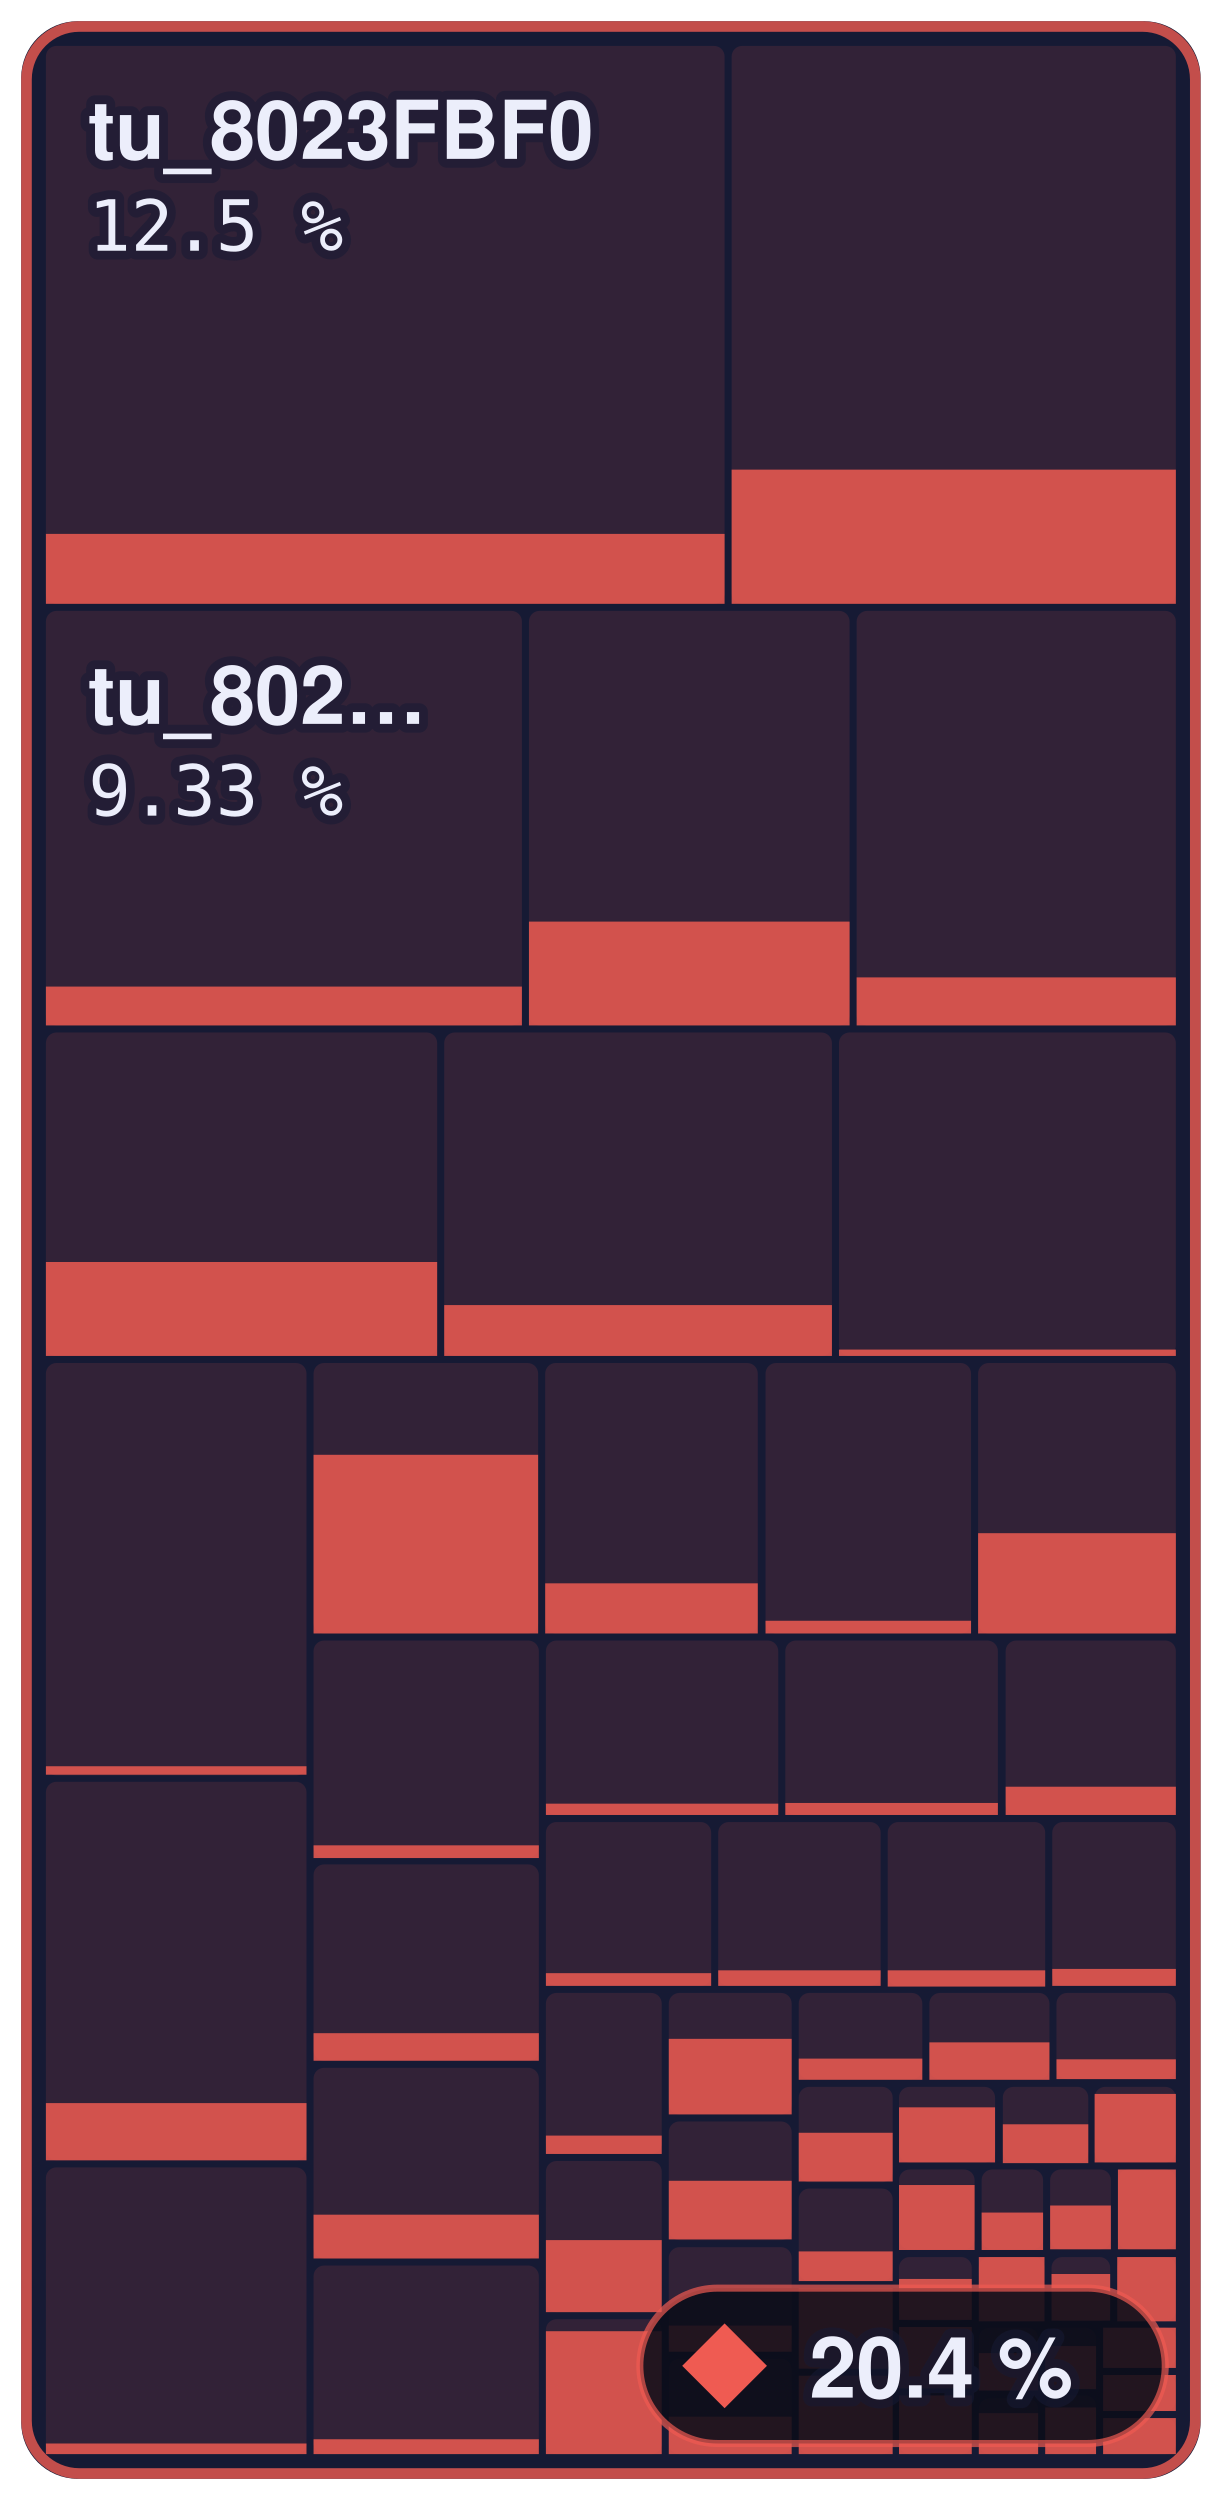
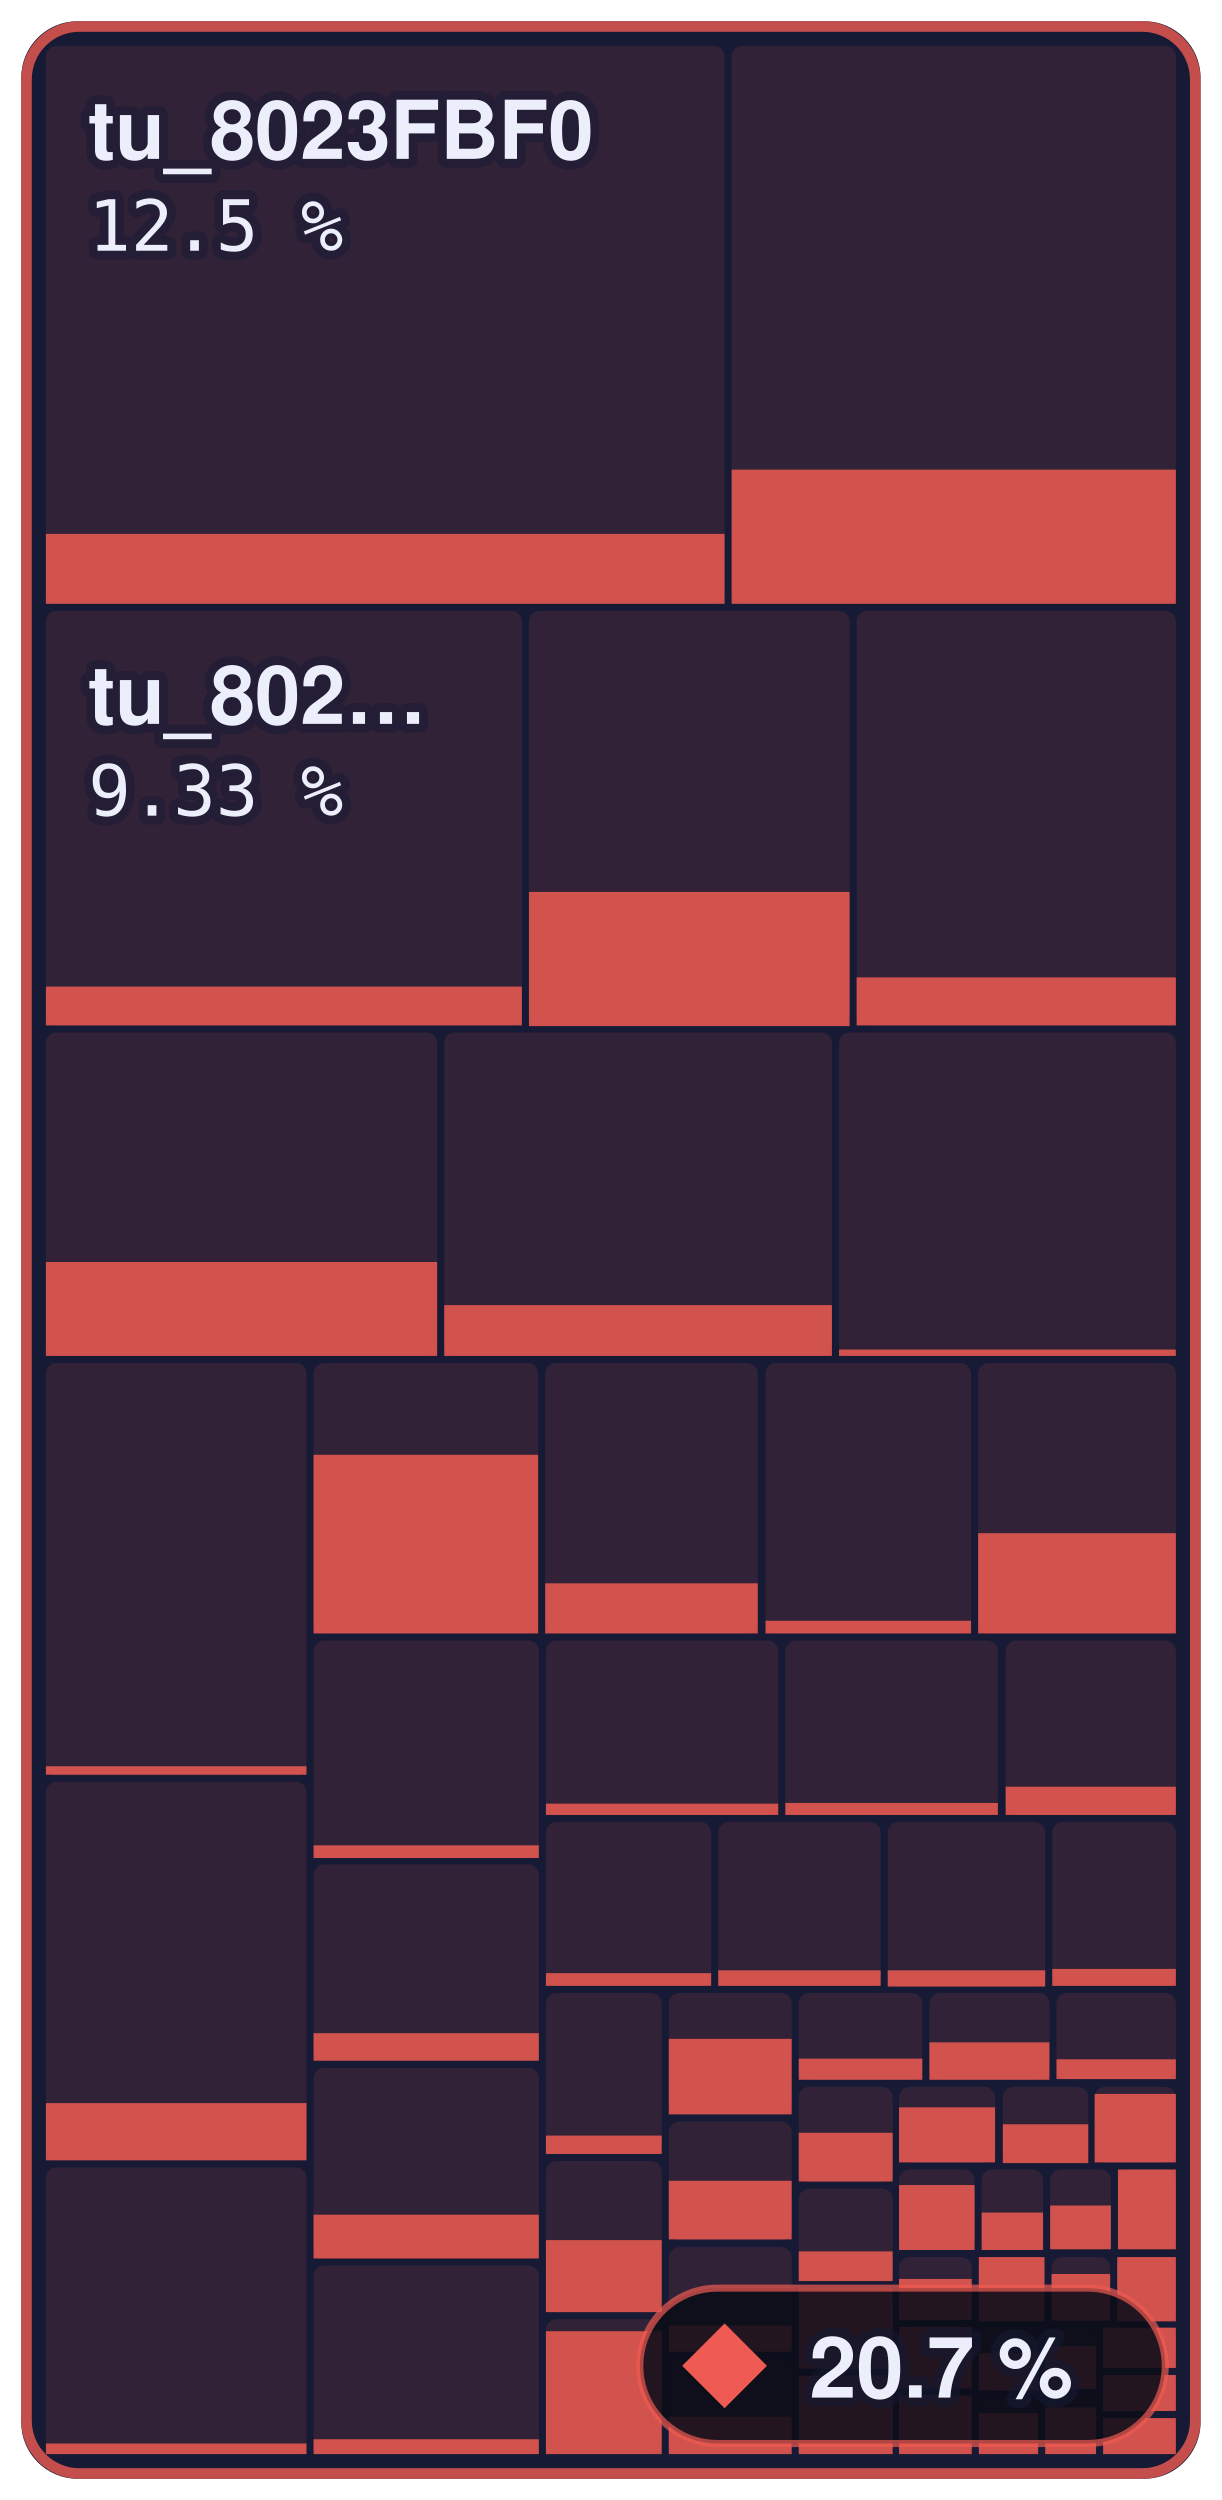
- <svg xmlns="http://www.w3.org/2000/svg" width="173" height="354" viewBox="0 0 173 354" role="img" aria-label="Main menu to Shadow Battle: 20.4 % of 644,344 bytes of code matched, 785 of 1,336 functions">
+ <svg xmlns="http://www.w3.org/2000/svg" width="173" height="354" viewBox="0 0 173 354" role="img" aria-label="Main menu to Shadow Battle: 20.7 % of 644,344 bytes of code matched, 790 of 1,336 functions">
  <style>text { font-family: -apple-system, BlinkMacSystemFont, 'Segoe UI', Helvetica, Arial, sans-serif; } .mono { font-family: ui-monospace, SFMono-Regular, 'SF Mono', Menlo, Consolas, monospace; } text { paint-order: stroke; stroke: #161a34; stroke-opacity: 0.55; stroke-width: 2.5px; stroke-linejoin: round; } .rise { transform-box: fill-box; transform-origin: 50% 100%; animation: rise 1.6s cubic-bezier(.2,.8,.2,1) .2s both; } @keyframes rise { from { transform: scaleY(0); } } @media (prefers-reduced-motion: reduce) { * { animation: none !important; } }</style>
  <rect x="3" y="3" width="167.0" height="348" rx="8" fill="#161a34" />
  <rect x="6.5" y="6.5" width="96.1" height="79.0" rx="1.5" fill="#ef5b52" fill-opacity="0.13" />
  <rect class="rise" x="6.5" y="75.6" width="96.1" height="9.9" fill="#ef5b52" fill-opacity="0.85" />
  <rect x="103.6" y="6.5" width="62.9" height="79.0" rx="1.5" fill="#ef5b52" fill-opacity="0.13" />
  <rect class="rise" x="103.6" y="66.5" width="62.9" height="19.0" fill="#ef5b52" fill-opacity="0.85" />
  <rect x="6.5" y="86.5" width="67.4" height="58.7" rx="1.5" fill="#ef5b52" fill-opacity="0.13" />
  <rect class="rise" x="6.5" y="139.7" width="67.4" height="5.5" fill="#ef5b52" fill-opacity="0.85" />
  <rect x="74.9" y="86.5" width="45.4" height="58.7" rx="1.5" fill="#ef5b52" fill-opacity="0.13" />
-   <rect class="rise" x="74.9" y="130.5" width="45.4" height="14.7" fill="#ef5b52" fill-opacity="0.85" />
+   <rect class="rise" x="74.9" y="126.3" width="45.4" height="19.0" fill="#ef5b52" fill-opacity="0.85" />
  <rect x="121.3" y="86.5" width="45.2" height="58.7" rx="1.5" fill="#ef5b52" fill-opacity="0.13" />
  <rect class="rise" x="121.3" y="138.4" width="45.2" height="6.8" fill="#ef5b52" fill-opacity="0.85" />
  <rect x="6.5" y="146.2" width="55.4" height="45.8" rx="1.5" fill="#ef5b52" fill-opacity="0.13" />
  <rect class="rise" x="6.5" y="178.7" width="55.4" height="13.3" fill="#ef5b52" fill-opacity="0.85" />
  <rect x="62.9" y="146.2" width="54.9" height="45.8" rx="1.5" fill="#ef5b52" fill-opacity="0.13" />
  <rect class="rise" x="62.9" y="184.8" width="54.9" height="7.2" fill="#ef5b52" fill-opacity="0.85" />
  <rect x="118.8" y="146.2" width="47.7" height="45.8" rx="1.5" fill="#ef5b52" fill-opacity="0.13" />
  <rect class="rise" x="118.8" y="191.1" width="47.7" height="0.9" fill="#ef5b52" fill-opacity="0.85" />
  <rect x="6.5" y="193.0" width="36.9" height="58.4" rx="1.5" fill="#ef5b52" fill-opacity="0.13" />
  <rect class="rise" x="6.5" y="250.1" width="36.9" height="1.2" fill="#ef5b52" fill-opacity="0.85" />
  <rect x="6.5" y="252.3" width="36.9" height="53.6" rx="1.5" fill="#ef5b52" fill-opacity="0.13" />
  <rect class="rise" x="6.5" y="297.8" width="36.9" height="8.1" fill="#ef5b52" fill-opacity="0.85" />
  <rect x="6.5" y="306.9" width="36.9" height="40.6" rx="1.5" fill="#ef5b52" fill-opacity="0.13" />
  <rect class="rise" x="6.5" y="346.0" width="36.9" height="1.5" fill="#ef5b52" fill-opacity="0.85" />
  <rect x="44.4" y="193.0" width="31.8" height="38.3" rx="1.5" fill="#ef5b52" fill-opacity="0.13" />
  <rect class="rise" x="44.4" y="206.0" width="31.8" height="25.3" fill="#ef5b52" fill-opacity="0.85" />
  <rect x="77.2" y="193.0" width="30.1" height="38.3" rx="1.5" fill="#ef5b52" fill-opacity="0.13" />
  <rect class="rise" x="77.2" y="224.2" width="30.1" height="7.1" fill="#ef5b52" fill-opacity="0.85" />
  <rect x="108.4" y="193.0" width="29.1" height="38.3" rx="1.5" fill="#ef5b52" fill-opacity="0.13" />
  <rect class="rise" x="108.4" y="229.5" width="29.1" height="1.8" fill="#ef5b52" fill-opacity="0.85" />
  <rect x="138.5" y="193.0" width="28.0" height="38.3" rx="1.5" fill="#ef5b52" fill-opacity="0.13" />
  <rect class="rise" x="138.5" y="217.1" width="28.0" height="14.2" fill="#ef5b52" fill-opacity="0.85" />
  <rect x="44.4" y="232.3" width="31.9" height="30.7" rx="1.5" fill="#ef5b52" fill-opacity="0.13" />
  <rect class="rise" x="44.4" y="261.3" width="31.9" height="1.8" fill="#ef5b52" fill-opacity="0.85" />
  <rect x="44.4" y="264.0" width="31.9" height="27.8" rx="1.5" fill="#ef5b52" fill-opacity="0.13" />
  <rect class="rise" x="44.4" y="287.9" width="31.9" height="3.9" fill="#ef5b52" fill-opacity="0.85" />
  <rect x="44.4" y="292.8" width="31.9" height="27.0" rx="1.5" fill="#ef5b52" fill-opacity="0.13" />
  <rect class="rise" x="44.4" y="313.6" width="31.9" height="6.2" fill="#ef5b52" fill-opacity="0.85" />
  <rect x="44.4" y="320.8" width="31.9" height="26.7" rx="1.5" fill="#ef5b52" fill-opacity="0.13" />
  <rect class="rise" x="44.4" y="345.4" width="31.9" height="2.1" fill="#ef5b52" fill-opacity="0.85" />
  <rect x="77.3" y="232.3" width="32.9" height="24.7" rx="1.5" fill="#ef5b52" fill-opacity="0.13" />
  <rect class="rise" x="77.3" y="255.4" width="32.9" height="1.6" fill="#ef5b52" fill-opacity="0.85" />
  <rect x="111.2" y="232.3" width="30.1" height="24.7" rx="1.5" fill="#ef5b52" fill-opacity="0.13" />
  <rect class="rise" x="111.2" y="255.3" width="30.1" height="1.7" fill="#ef5b52" fill-opacity="0.85" />
  <rect x="142.4" y="232.3" width="24.1" height="24.7" rx="1.5" fill="#ef5b52" fill-opacity="0.13" />
  <rect class="rise" x="142.4" y="253.0" width="24.1" height="4.0" fill="#ef5b52" fill-opacity="0.85" />
  <rect x="77.3" y="258.0" width="23.4" height="23.2" rx="1.5" fill="#ef5b52" fill-opacity="0.13" />
  <rect class="rise" x="77.3" y="279.4" width="23.4" height="1.8" fill="#ef5b52" fill-opacity="0.85" />
  <rect x="101.7" y="258.0" width="23.0" height="23.2" rx="1.5" fill="#ef5b52" fill-opacity="0.13" />
  <rect class="rise" x="101.7" y="279.0" width="23.0" height="2.2" fill="#ef5b52" fill-opacity="0.85" />
  <rect x="125.7" y="258.0" width="22.3" height="23.2" rx="1.5" fill="#ef5b52" fill-opacity="0.13" />
  <rect class="rise" x="125.7" y="279.0" width="22.3" height="2.3" fill="#ef5b52" fill-opacity="0.85" />
  <rect x="149.0" y="258.0" width="17.5" height="23.2" rx="1.5" fill="#ef5b52" fill-opacity="0.13" />
  <rect class="rise" x="149.0" y="278.8" width="17.5" height="2.4" fill="#ef5b52" fill-opacity="0.85" />
  <rect x="77.3" y="282.2" width="16.4" height="22.8" rx="1.5" fill="#ef5b52" fill-opacity="0.13" />
  <rect class="rise" x="77.3" y="302.4" width="16.4" height="2.6" fill="#ef5b52" fill-opacity="0.85" />
  <rect x="77.3" y="306.0" width="16.4" height="21.4" rx="1.5" fill="#ef5b52" fill-opacity="0.13" />
  <rect class="rise" x="77.3" y="317.2" width="16.4" height="10.2" fill="#ef5b52" fill-opacity="0.85" />
  <rect x="77.3" y="328.4" width="16.4" height="19.1" rx="1.5" fill="#ef5b52" fill-opacity="0.13" />
  <rect class="rise" x="77.3" y="330.1" width="16.4" height="17.4" fill="#ef5b52" fill-opacity="0.85" />
  <rect x="94.7" y="282.2" width="17.4" height="17.2" rx="1.5" fill="#ef5b52" fill-opacity="0.13" />
  <rect class="rise" x="94.7" y="288.7" width="17.4" height="10.7" fill="#ef5b52" fill-opacity="0.85" />
  <rect x="94.7" y="300.4" width="17.4" height="16.8" rx="1.5" fill="#ef5b52" fill-opacity="0.13" />
  <rect class="rise" x="94.7" y="308.8" width="17.4" height="8.3" fill="#ef5b52" fill-opacity="0.85" />
  <rect x="94.7" y="318.2" width="17.4" height="14.8" rx="1.5" fill="#ef5b52" fill-opacity="0.13" />
  <rect class="rise" x="94.7" y="329.3" width="17.4" height="3.7" fill="#ef5b52" fill-opacity="0.85" />
  <rect x="94.7" y="334.0" width="17.4" height="13.5" rx="1.5" fill="#ef5b52" fill-opacity="0.13" />
  <rect class="rise" x="94.7" y="342.2" width="17.4" height="5.3" fill="#ef5b52" fill-opacity="0.85" />
  <rect x="113.1" y="282.2" width="17.5" height="12.2" rx="1.5" fill="#ef5b52" fill-opacity="0.13" />
  <rect class="rise" x="113.1" y="291.5" width="17.5" height="3.0" fill="#ef5b52" fill-opacity="0.85" />
  <rect x="131.6" y="282.2" width="17.0" height="12.2" rx="1.5" fill="#ef5b52" fill-opacity="0.13" />
  <rect class="rise" x="131.6" y="289.2" width="17.0" height="5.3" fill="#ef5b52" fill-opacity="0.85" />
  <rect x="149.6" y="282.2" width="16.9" height="12.2" rx="1.5" fill="#ef5b52" fill-opacity="0.13" />
  <rect class="rise" x="149.6" y="291.6" width="16.9" height="2.8" fill="#ef5b52" fill-opacity="0.85" />
  <rect x="113.1" y="295.5" width="13.3" height="13.5" rx="1.5" fill="#ef5b52" fill-opacity="0.13" />
  <rect class="rise" x="113.1" y="302.0" width="13.3" height="6.9" fill="#ef5b52" fill-opacity="0.85" />
  <rect x="113.1" y="309.9" width="13.3" height="13.1" rx="1.5" fill="#ef5b52" fill-opacity="0.13" />
  <rect class="rise" x="113.1" y="318.8" width="13.3" height="4.2" fill="#ef5b52" fill-opacity="0.85" />
  <rect x="113.1" y="324.0" width="13.3" height="11.4" rx="1.5" fill="#ef5b52" fill-opacity="0.13" />
  <rect class="rise" x="113.1" y="324.0" width="13.3" height="11.4" fill="#ef5b52" fill-opacity="0.85" />
  <rect x="113.1" y="336.4" width="13.3" height="11.1" rx="1.5" fill="#ef5b52" fill-opacity="0.13" />
  <rect class="rise" x="113.1" y="336.4" width="13.3" height="11.1" fill="#ef5b52" fill-opacity="0.85" />
  <rect x="127.3" y="295.5" width="13.6" height="10.7" rx="1.5" fill="#ef5b52" fill-opacity="0.13" />
  <rect class="rise" x="127.3" y="298.4" width="13.6" height="7.8" fill="#ef5b52" fill-opacity="0.85" />
  <rect x="142.0" y="295.5" width="12.1" height="10.7" rx="1.5" fill="#ef5b52" fill-opacity="0.13" />
  <rect class="rise" x="142.0" y="300.8" width="12.1" height="5.5" fill="#ef5b52" fill-opacity="0.85" />
  <rect x="155.0" y="295.5" width="11.5" height="10.7" rx="1.5" fill="#ef5b52" fill-opacity="0.13" />
  <rect class="rise" x="155.0" y="296.5" width="11.5" height="9.7" fill="#ef5b52" fill-opacity="0.85" />
  <rect x="127.3" y="307.2" width="10.7" height="11.3" rx="1.5" fill="#ef5b52" fill-opacity="0.13" />
  <rect class="rise" x="127.3" y="309.4" width="10.7" height="9.2" fill="#ef5b52" fill-opacity="0.85" />
  <rect x="139.0" y="307.2" width="8.7" height="11.3" rx="1.5" fill="#ef5b52" fill-opacity="0.13" />
  <rect class="rise" x="139.0" y="313.3" width="8.7" height="5.3" fill="#ef5b52" fill-opacity="0.85" />
  <rect x="148.7" y="307.2" width="8.6" height="11.3" rx="1.5" fill="#ef5b52" fill-opacity="0.13" />
  <rect class="rise" x="148.7" y="312.3" width="8.6" height="6.2" fill="#ef5b52" fill-opacity="0.85" />
  <rect x="158.3" y="307.2" width="8.2" height="11.3" rx="1.5" fill="#ef5b52" fill-opacity="0.13" />
  <rect class="rise" x="158.3" y="307.2" width="8.2" height="11.3" fill="#ef5b52" fill-opacity="0.85" />
  <rect x="127.3" y="319.6" width="10.3" height="9.0" rx="1.5" fill="#ef5b52" fill-opacity="0.13" />
  <rect class="rise" x="127.3" y="322.7" width="10.3" height="5.8" fill="#ef5b52" fill-opacity="0.85" />
  <rect x="127.3" y="329.5" width="10.3" height="8.7" rx="1.5" fill="#ef5b52" fill-opacity="0.13" />
  <rect class="rise" x="127.3" y="329.5" width="10.3" height="8.7" fill="#ef5b52" fill-opacity="0.85" />
  <rect x="127.3" y="339.2" width="10.3" height="8.3" rx="1.5" fill="#ef5b52" fill-opacity="0.13" />
  <rect class="rise" x="127.3" y="339.2" width="10.3" height="8.3" fill="#ef5b52" fill-opacity="0.85" />
  <rect x="138.6" y="319.6" width="9.3" height="9.1" rx="1.5" fill="#ef5b52" fill-opacity="0.13" />
  <rect class="rise" x="138.6" y="319.6" width="9.3" height="9.1" fill="#ef5b52" fill-opacity="0.85" />
  <rect x="148.9" y="319.6" width="8.3" height="9.1" rx="1.5" fill="#ef5b52" fill-opacity="0.13" />
  <rect class="rise" x="148.9" y="322.0" width="8.3" height="6.6" fill="#ef5b52" fill-opacity="0.85" />
  <rect x="158.2" y="319.6" width="8.3" height="9.1" rx="1.5" fill="#ef5b52" fill-opacity="0.13" />
  <rect class="rise" x="158.2" y="319.6" width="8.3" height="9.1" fill="#ef5b52" fill-opacity="0.85" />
  <rect x="138.6" y="329.6" width="8.4" height="8.9" rx="1.5" fill="#ef5b52" fill-opacity="0.13" />
  <rect class="rise" x="138.6" y="333.2" width="8.4" height="5.3" fill="#ef5b52" fill-opacity="0.85" />
  <rect x="138.6" y="339.6" width="8.4" height="7.9" rx="1.5" fill="#ef5b52" fill-opacity="0.13" />
  <rect class="rise" x="138.6" y="341.7" width="8.4" height="5.8" fill="#ef5b52" fill-opacity="0.85" />
  <rect x="148.0" y="329.6" width="7.2" height="8.6" rx="1.5" fill="#ef5b52" fill-opacity="0.13" />
  <rect class="rise" x="148.0" y="332.2" width="7.2" height="6.1" fill="#ef5b52" fill-opacity="0.85" />
  <rect x="148.0" y="339.2" width="7.2" height="8.3" rx="1.5" fill="#ef5b52" fill-opacity="0.13" />
  <rect class="rise" x="148.0" y="340.9" width="7.2" height="6.6" fill="#ef5b52" fill-opacity="0.85" />
  <rect x="156.2" y="329.6" width="10.3" height="5.7" rx="1.5" fill="#ef5b52" fill-opacity="0.13" />
  <rect class="rise" x="156.2" y="329.6" width="10.3" height="5.7" fill="#ef5b52" fill-opacity="0.85" />
  <rect x="156.2" y="336.3" width="10.3" height="5.1" rx="1.5" fill="#ef5b52" fill-opacity="0.13" />
  <rect class="rise" x="156.2" y="336.3" width="10.3" height="5.1" fill="#ef5b52" fill-opacity="0.85" />
  <rect x="156.2" y="342.4" width="10.3" height="5.1" rx="1.5" fill="#ef5b52" fill-opacity="0.13" />
  <rect class="rise" x="156.2" y="342.4" width="10.3" height="5.1" fill="#ef5b52" fill-opacity="0.85" />
  <rect x="3.75" y="3.75" width="165.5" height="346.5" rx="7.5" fill="none" stroke="#ef5b52" stroke-opacity="0.8" stroke-width="1.5" />
  <text x="12.5" y="22.5" font-size="11.5" font-weight="600" fill="#eceefb">tu_8023FBF0</text>
  <text x="12.5" y="35.5" class="mono" font-size="10" fill="#eceefb">12.5 %</text>
  <text x="12.5" y="102.5" font-size="11.5" font-weight="600" fill="#eceefb">tu_802…</text>
  <text x="12.5" y="115.5" class="mono" font-size="10" fill="#eceefb">9.33 %</text>
  <rect x="90.6" y="324" width="74.4" height="22" rx="11" fill="#0b0d1a" fill-opacity="0.88" stroke="#ef5b52" stroke-opacity="0.7" />
  <path d="M102.6 329L108.6 335L102.6 341L96.6 335Z" fill="#ef5b52" />
-   <text x="114.6" y="339.5" font-size="12" font-weight="700" fill="#eceefb">20.4 %</text>
+   <text x="114.6" y="339.5" font-size="12" font-weight="700" fill="#eceefb">20.7 %</text>
</svg>
